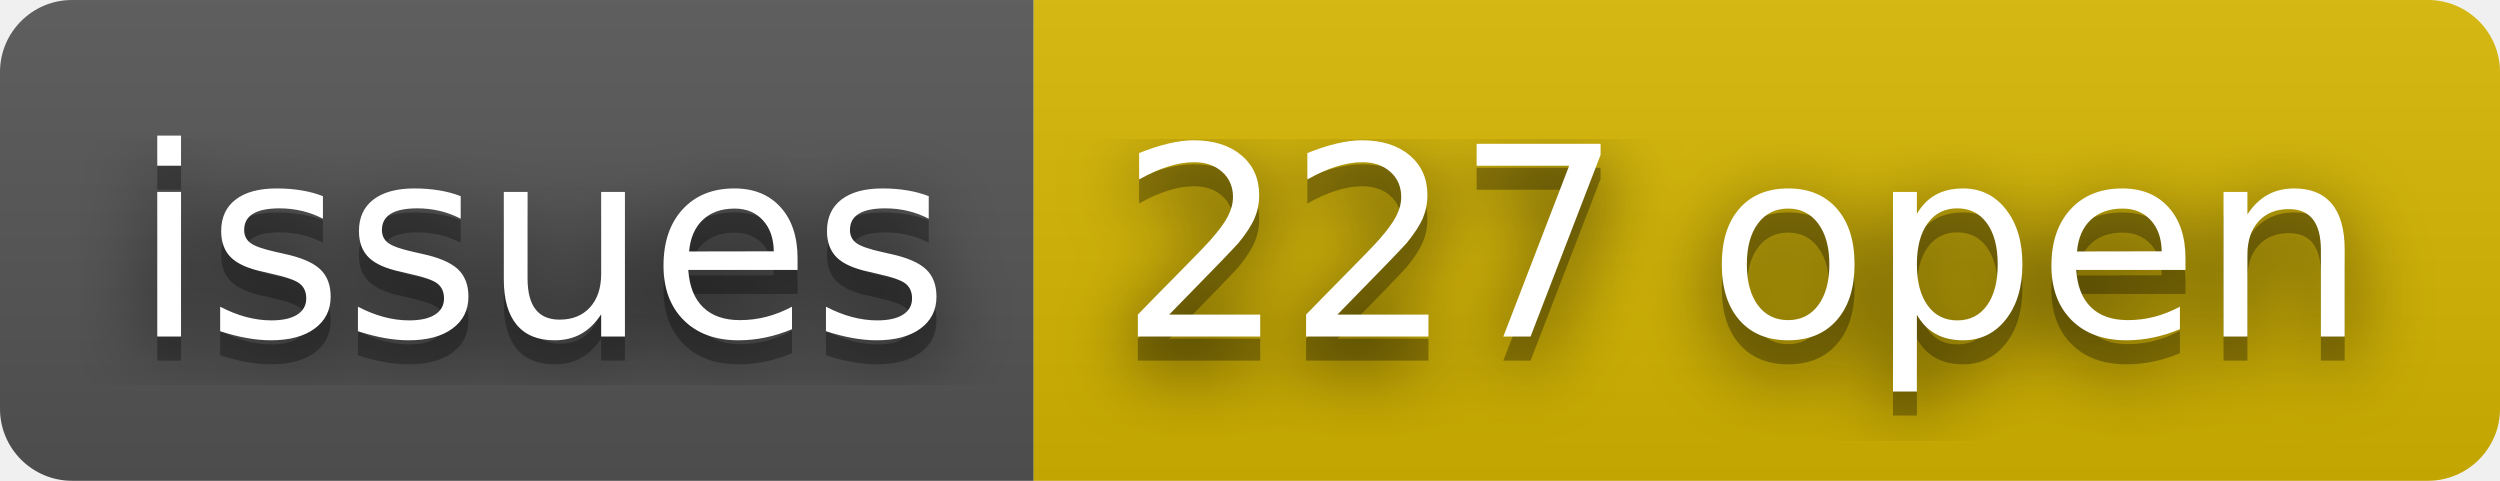
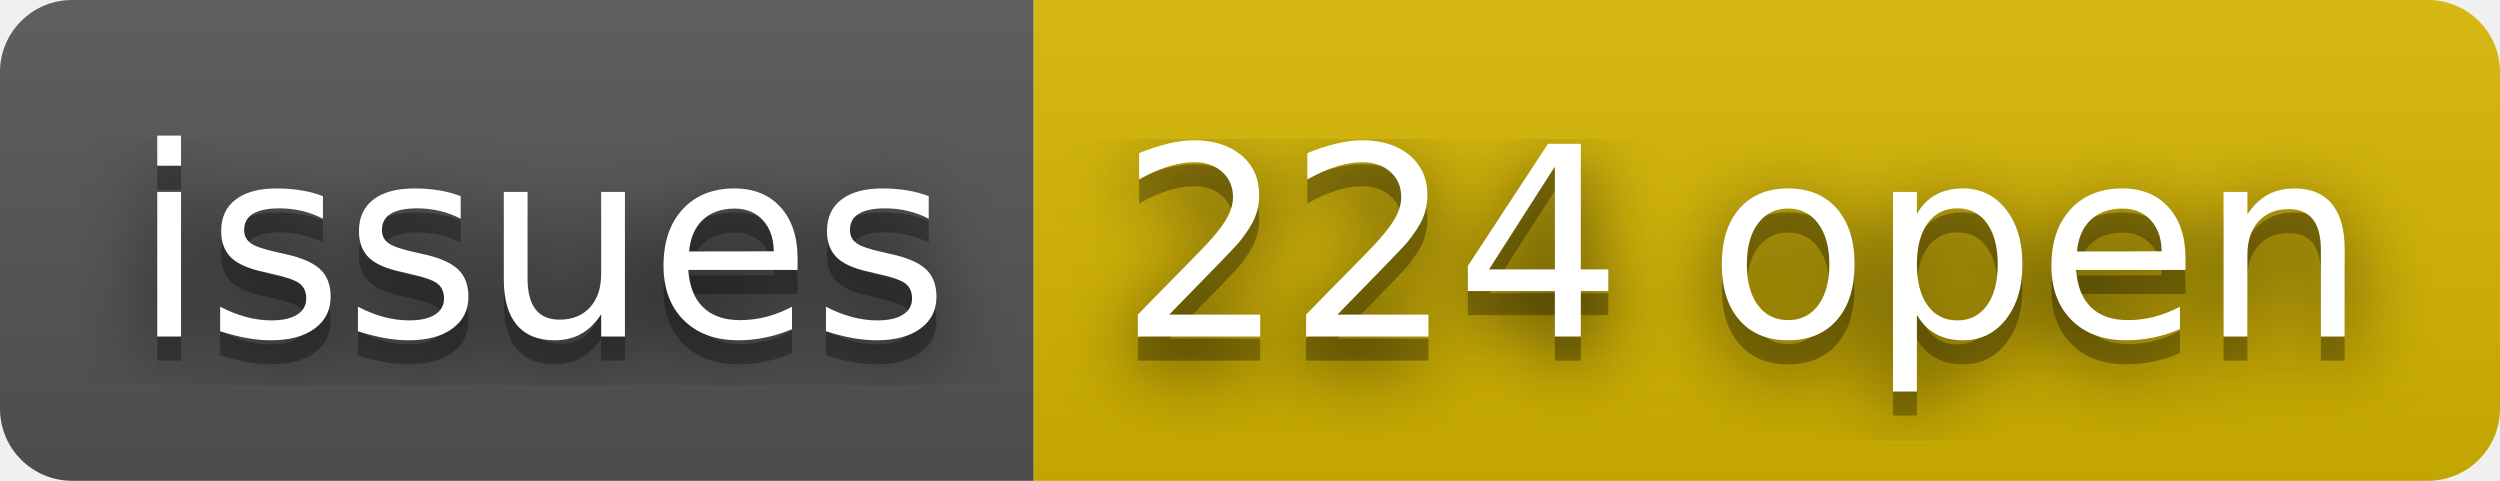
- <svg xmlns="http://www.w3.org/2000/svg" width="104" height="20" role="img" aria-label="issues: 227 open">
+ <svg xmlns="http://www.w3.org/2000/svg" width="104" height="20" role="img" aria-label="issues: 224 open">
  <filter id="blur">
    <feGaussianBlur stdDeviation="16" />
  </filter>
  <linearGradient id="s" x2="0" y2="100%">
    <stop offset="0" stop-color="#bbb" stop-opacity=".1" />
    <stop offset="1" stop-opacity=".1" />
  </linearGradient>
  <clipPath id="r">
    <rect width="104" height="20" rx="3" />
  </clipPath>
  <g clip-path="url(#r)">
    <rect width="43" height="20" fill="#555" />
    <rect x="43" width="61" height="20" fill="#d8b800" />
    <rect width="104" height="20" fill="url(#s)" />
  </g>
  <g fill="#fff" text-anchor="middle" font-family="Verdana,Geneva,DejaVu Sans,sans-serif" text-rendering="geometricPrecision" font-size="110">
    <g transform="scale(.1)">
      <g aria-hidden="true" fill="#010101">
        <text x="225" y="150" fill-opacity=".8" filter="url(#blur)" textLength="330">issues</text>
        <text x="225" y="150" fill-opacity=".3" textLength="330">issues</text>
      </g>
      <text x="225" y="140" textLength="330">issues</text>
    </g>
    <g transform="scale(.1)">
      <g aria-hidden="true" fill="#010101">
-         <text x="725" y="150" fill-opacity=".8" filter="url(#blur)" textLength="510">227 open</text>
-         <text x="725" y="150" fill-opacity=".3" textLength="510">227 open</text>
+         <text x="725" y="150" fill-opacity=".8" filter="url(#blur)" textLength="510">224 open</text>
+         <text x="725" y="150" fill-opacity=".3" textLength="510">224 open</text>
      </g>
-       <text x="725" y="140" textLength="510">227 open</text>
+       <text x="725" y="140" textLength="510">224 open</text>
    </g>
  </g>
</svg>
